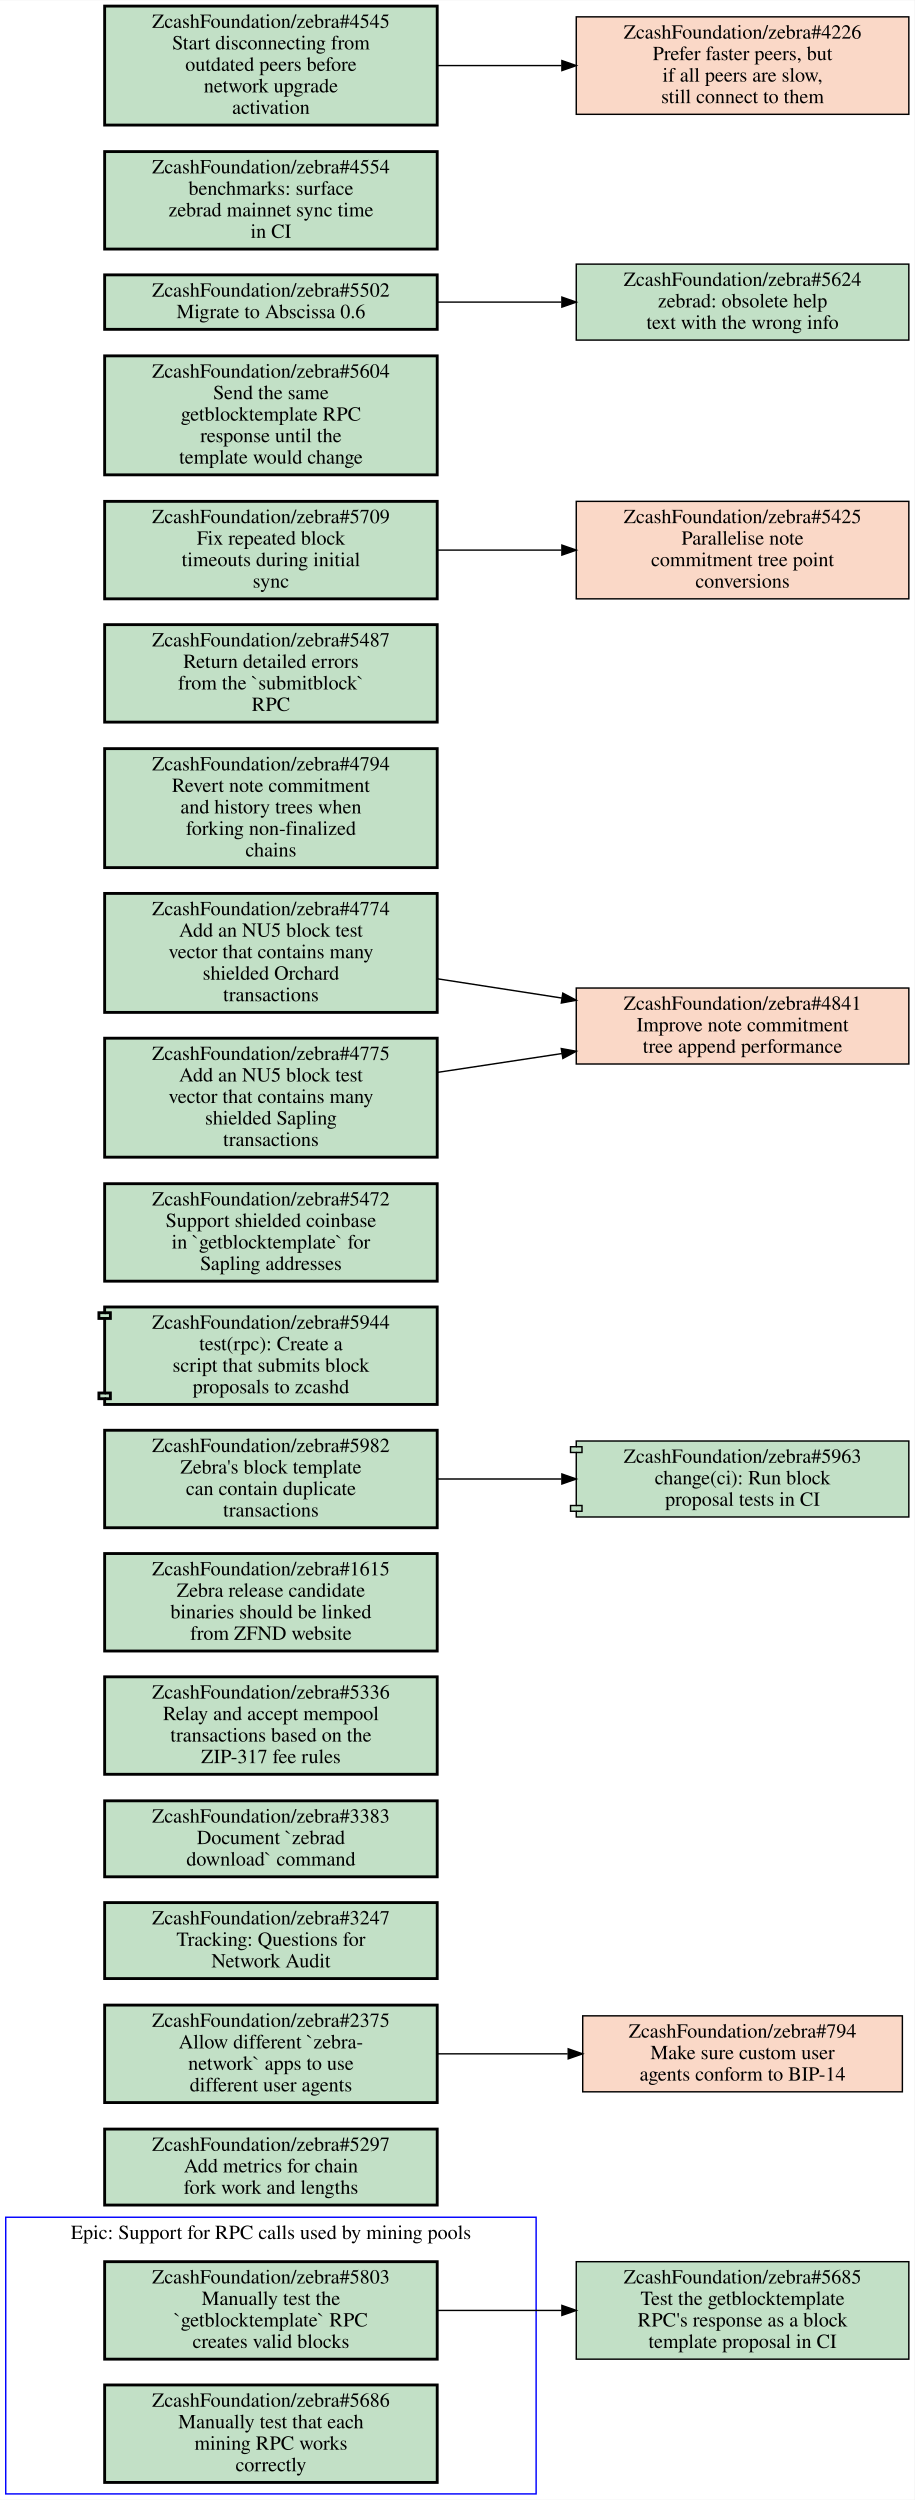
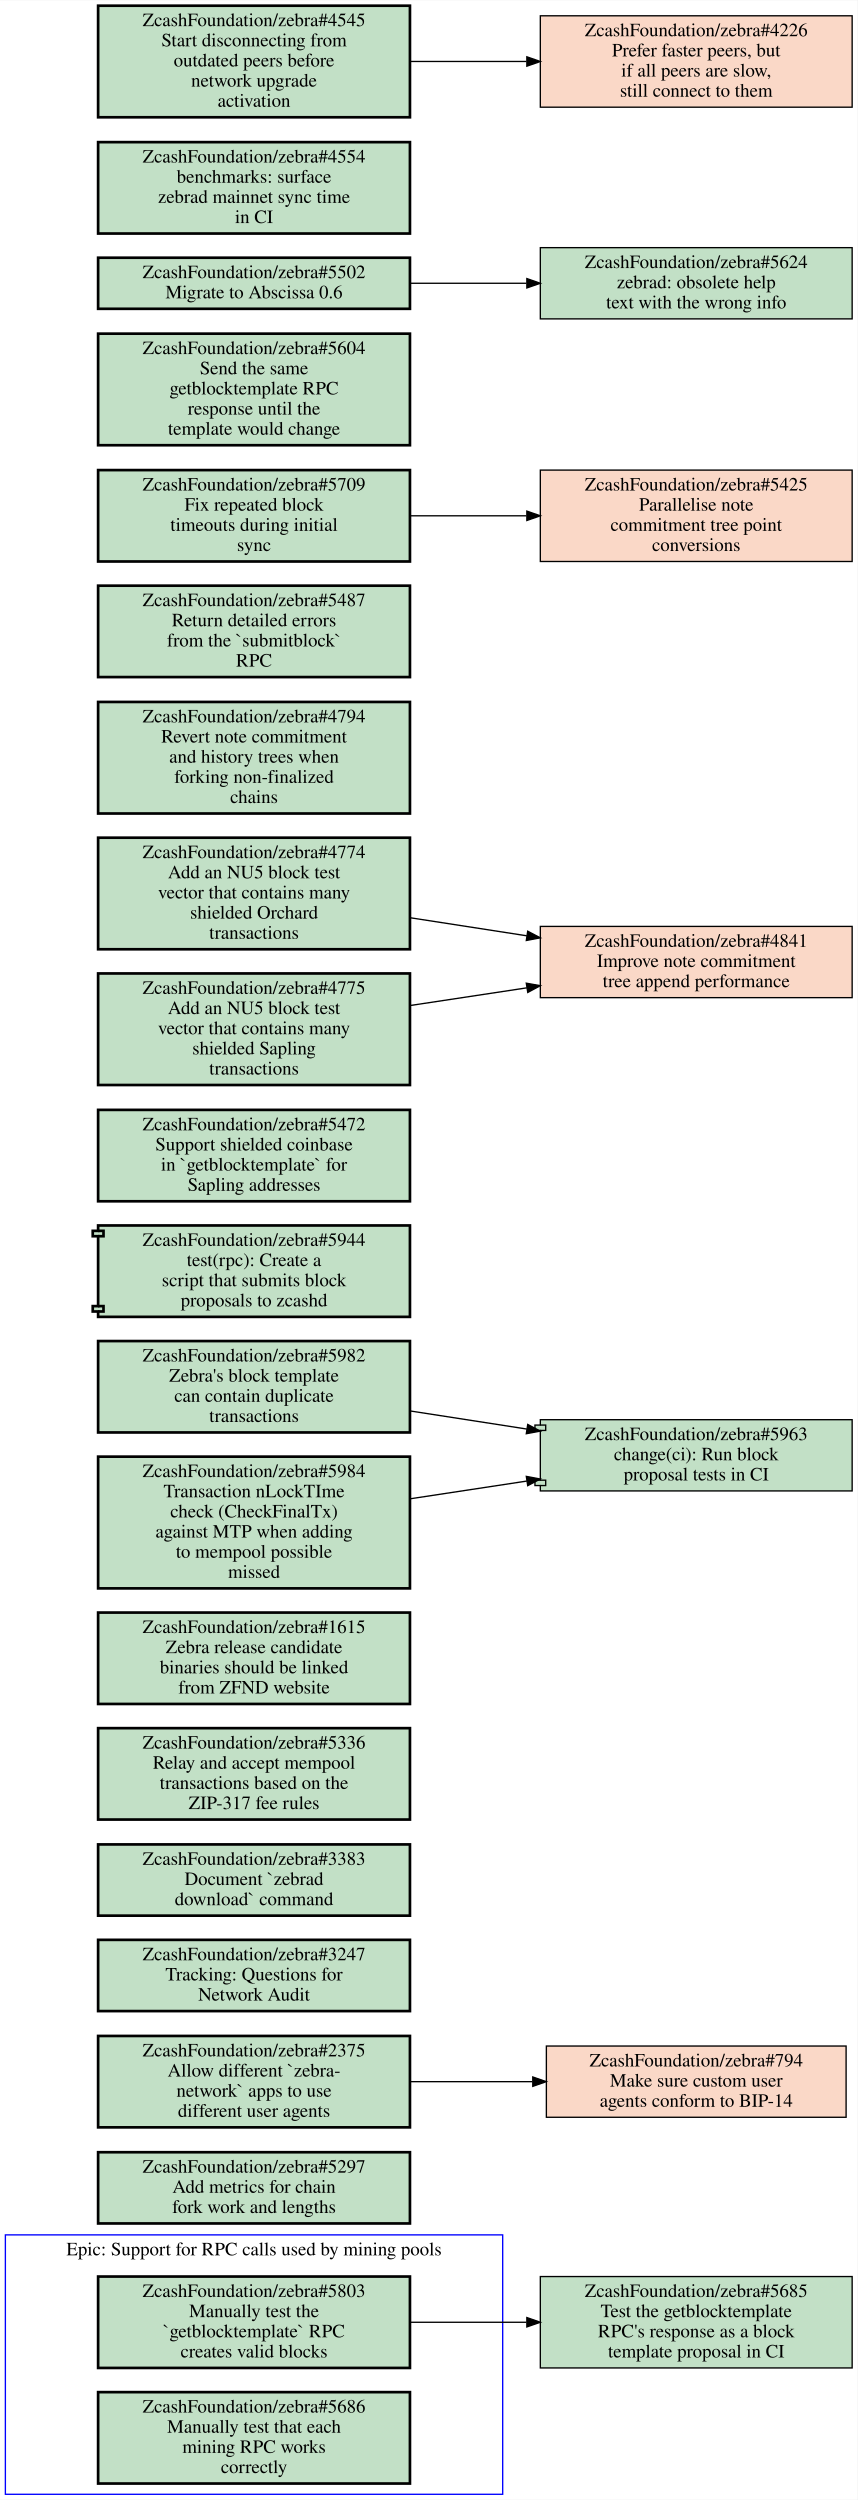
- <svg xmlns="http://www.w3.org/2000/svg" xmlns:xlink="http://www.w3.org/1999/xlink" width="638pt" height="1744pt" viewBox="0.00 0.00 638.00 1743.50">
-   <g id="graph0" class="graph" transform="scale(1 1) rotate(0) translate(4 1739.5)">
-     <polygon fill="#ffffff" stroke="transparent" points="-4,4 -4,-1739.5 634,-1739.5 634,4 -4,4" />
+ <svg xmlns="http://www.w3.org/2000/svg" xmlns:xlink="http://www.w3.org/1999/xlink" width="638pt" height="1860pt" viewBox="0.00 0.00 638.00 1859.50">
+   <g id="graph0" class="graph" transform="scale(1 1) rotate(0) translate(4 1855.5)">
+     <polygon fill="#ffffff" stroke="transparent" points="-4,4 -4,-1855.5 634,-1855.5 634,4 -4,4" />
    <g id="clust1" class="cluster">
      <polygon fill="none" stroke="#0000ff" points="0,0 0,-193 370,-193 370,0 0,0" />
      <text text-anchor="middle" x="185" y="-177.8" font-family="Times,serif" font-size="14.00" fill="#000000">Epic: Support for RPC calls used by mining pools</text>
    </g>
    <g id="node1" class="node open">
      <g id="a_node1">
        <a xlink:href="https://github.com/ZcashFoundation/zebra/issues/5803" xlink:title="ZcashFoundation/zebra#5803&#10;Manually test the&#10;`getblocktemplate` RPC&#10;creates valid blocks" target="_blank">
          <polygon fill="#c2e0c6" stroke="#000000" stroke-width="2" points="301,-162 69,-162 69,-94 301,-94 301,-162" />
          <text text-anchor="middle" x="185" y="-146.8" font-family="Times,serif" font-size="14.00" fill="#000000">ZcashFoundation/zebra#5803</text>
          <text text-anchor="middle" x="185" y="-131.8" font-family="Times,serif" font-size="14.00" fill="#000000">Manually test the</text>
          <text text-anchor="middle" x="185" y="-116.8" font-family="Times,serif" font-size="14.00" fill="#000000">`getblocktemplate` RPC</text>
          <text text-anchor="middle" x="185" y="-101.8" font-family="Times,serif" font-size="14.00" fill="#000000">creates valid blocks</text>
        </a>
      </g>
    </g>
    <g id="node3" class="node open">
      <g id="a_node3">
        <a xlink:href="https://github.com/ZcashFoundation/zebra/issues/5685" xlink:title="ZcashFoundation/zebra#5685&#10;Test the getblocktemplate&#10;RPC's response as a block&#10;template proposal in CI" target="_blank">
          <polygon fill="#c2e0c6" stroke="#000000" points="630,-162 398,-162 398,-94 630,-94 630,-162" />
          <text text-anchor="middle" x="514" y="-146.8" font-family="Times,serif" font-size="14.00" fill="#000000">ZcashFoundation/zebra#5685</text>
          <text text-anchor="middle" x="514" y="-131.8" font-family="Times,serif" font-size="14.00" fill="#000000">Test the getblocktemplate</text>
          <text text-anchor="middle" x="514" y="-116.8" font-family="Times,serif" font-size="14.00" fill="#000000">RPC's response as a block</text>
          <text text-anchor="middle" x="514" y="-101.8" font-family="Times,serif" font-size="14.00" fill="#000000">template proposal in CI</text>
        </a>
      </g>
    </g>
    <g id="edge1" class="edge">
      <path fill="none" stroke="#000000" d="M301.46,-128C329.36,-128 359.29,-128 387.62,-128" />
      <polygon fill="#000000" stroke="#000000" points="387.98,-131.5 397.98,-128 387.98,-124.5 387.98,-131.5" />
    </g>
    <g id="node2" class="node open">
      <g id="a_node2">
        <a xlink:href="https://github.com/ZcashFoundation/zebra/issues/5686" xlink:title="ZcashFoundation/zebra#5686&#10;Manually test that each&#10;mining RPC works&#10;correctly" target="_blank">
          <polygon fill="#c2e0c6" stroke="#000000" stroke-width="2" points="301,-76 69,-76 69,-8 301,-8 301,-76" />
          <text text-anchor="middle" x="185" y="-60.8" font-family="Times,serif" font-size="14.00" fill="#000000">ZcashFoundation/zebra#5686</text>
          <text text-anchor="middle" x="185" y="-45.8" font-family="Times,serif" font-size="14.00" fill="#000000">Manually test that each</text>
          <text text-anchor="middle" x="185" y="-30.8" font-family="Times,serif" font-size="14.00" fill="#000000">mining RPC works</text>
          <text text-anchor="middle" x="185" y="-15.8" font-family="Times,serif" font-size="14.00" fill="#000000">correctly</text>
        </a>
      </g>
    </g>
    <g id="node4" class="node open">
      <g id="a_node4">
        <a xlink:href="https://github.com/ZcashFoundation/zebra/issues/5297" xlink:title="ZcashFoundation/zebra#5297&#10;Add metrics for chain&#10;fork work and lengths" target="_blank">
          <polygon fill="#c2e0c6" stroke="#000000" stroke-width="2" points="301,-254.5 69,-254.5 69,-201.5 301,-201.5 301,-254.5" />
          <text text-anchor="middle" x="185" y="-239.3" font-family="Times,serif" font-size="14.00" fill="#000000">ZcashFoundation/zebra#5297</text>
          <text text-anchor="middle" x="185" y="-224.3" font-family="Times,serif" font-size="14.00" fill="#000000">Add metrics for chain</text>
          <text text-anchor="middle" x="185" y="-209.3" font-family="Times,serif" font-size="14.00" fill="#000000">fork work and lengths</text>
        </a>
      </g>
    </g>
    <g id="node5" class="node open">
      <g id="a_node5">
        <a xlink:href="https://github.com/ZcashFoundation/zebra/issues/2375" xlink:title="ZcashFoundation/zebra#2375&#10;Allow different `zebra-&#10;network` apps to use&#10;different user agents" target="_blank">
          <polygon fill="#c2e0c6" stroke="#000000" stroke-width="2" points="301,-341 69,-341 69,-273 301,-273 301,-341" />
          <text text-anchor="middle" x="185" y="-325.8" font-family="Times,serif" font-size="14.00" fill="#000000">ZcashFoundation/zebra#2375</text>
          <text text-anchor="middle" x="185" y="-310.8" font-family="Times,serif" font-size="14.00" fill="#000000">Allow different `zebra-</text>
          <text text-anchor="middle" x="185" y="-295.8" font-family="Times,serif" font-size="14.00" fill="#000000">network` apps to use</text>
          <text text-anchor="middle" x="185" y="-280.8" font-family="Times,serif" font-size="14.00" fill="#000000">different user agents</text>
        </a>
      </g>
    </g>
    <g id="node6" class="node closed">
      <g id="a_node6">
        <a xlink:href="https://github.com/ZcashFoundation/zebra/issues/794" xlink:title="ZcashFoundation/zebra#794&#10;Make sure custom user&#10;agents conform to BIP-14" target="_blank">
          <polygon fill="#fad8c7" stroke="#000000" points="625.5,-333.5 402.5,-333.5 402.5,-280.5 625.5,-280.5 625.5,-333.5" />
          <text text-anchor="middle" x="514" y="-318.3" font-family="Times,serif" font-size="14.00" fill="#000000">ZcashFoundation/zebra#794</text>
          <text text-anchor="middle" x="514" y="-303.3" font-family="Times,serif" font-size="14.00" fill="#000000">Make sure custom user</text>
          <text text-anchor="middle" x="514" y="-288.3" font-family="Times,serif" font-size="14.00" fill="#000000">agents conform to BIP-14</text>
        </a>
      </g>
    </g>
    <g id="edge2" class="edge">
      <path fill="none" stroke="#000000" d="M301.46,-307C330.81,-307 362.39,-307 392.01,-307" />
      <polygon fill="#000000" stroke="#000000" points="392.39,-310.5 402.39,-307 392.39,-303.5 392.39,-310.5" />
    </g>
    <g id="node7" class="node open">
      <g id="a_node7">
        <a xlink:href="https://github.com/ZcashFoundation/zebra/issues/3247" xlink:title="ZcashFoundation/zebra#3247&#10;Tracking: Questions for&#10;Network Audit" target="_blank">
          <polygon fill="#c2e0c6" stroke="#000000" stroke-width="2" points="301,-412.5 69,-412.5 69,-359.5 301,-359.5 301,-412.5" />
          <text text-anchor="middle" x="185" y="-397.3" font-family="Times,serif" font-size="14.00" fill="#000000">ZcashFoundation/zebra#3247</text>
          <text text-anchor="middle" x="185" y="-382.3" font-family="Times,serif" font-size="14.00" fill="#000000">Tracking: Questions for</text>
          <text text-anchor="middle" x="185" y="-367.3" font-family="Times,serif" font-size="14.00" fill="#000000">Network Audit</text>
        </a>
      </g>
    </g>
    <g id="node8" class="node open">
      <g id="a_node8">
        <a xlink:href="https://github.com/ZcashFoundation/zebra/issues/3383" xlink:title="ZcashFoundation/zebra#3383&#10;Document `zebrad&#10;download` command" target="_blank">
          <polygon fill="#c2e0c6" stroke="#000000" stroke-width="2" points="301,-483.5 69,-483.5 69,-430.5 301,-430.5 301,-483.5" />
          <text text-anchor="middle" x="185" y="-468.3" font-family="Times,serif" font-size="14.00" fill="#000000">ZcashFoundation/zebra#3383</text>
          <text text-anchor="middle" x="185" y="-453.3" font-family="Times,serif" font-size="14.00" fill="#000000">Document `zebrad</text>
          <text text-anchor="middle" x="185" y="-438.3" font-family="Times,serif" font-size="14.00" fill="#000000">download` command</text>
        </a>
      </g>
    </g>
    <g id="node9" class="node open">
      <g id="a_node9">
        <a xlink:href="https://github.com/ZcashFoundation/zebra/issues/5336" xlink:title="ZcashFoundation/zebra#5336&#10;Relay and accept mempool&#10;transactions based on the&#10;ZIP-317 fee rules" target="_blank">
          <polygon fill="#c2e0c6" stroke="#000000" stroke-width="2" points="301,-570 69,-570 69,-502 301,-502 301,-570" />
          <text text-anchor="middle" x="185" y="-554.8" font-family="Times,serif" font-size="14.00" fill="#000000">ZcashFoundation/zebra#5336</text>
          <text text-anchor="middle" x="185" y="-539.8" font-family="Times,serif" font-size="14.00" fill="#000000">Relay and accept mempool</text>
          <text text-anchor="middle" x="185" y="-524.8" font-family="Times,serif" font-size="14.00" fill="#000000">transactions based on the</text>
          <text text-anchor="middle" x="185" y="-509.8" font-family="Times,serif" font-size="14.00" fill="#000000">ZIP-317 fee rules</text>
        </a>
      </g>
    </g>
    <g id="node10" class="node open">
      <g id="a_node10">
        <a xlink:href="https://github.com/ZcashFoundation/zebra/issues/1615" xlink:title="ZcashFoundation/zebra#1615&#10;Zebra release candidate&#10;binaries should be linked&#10;from ZFND website" target="_blank">
          <polygon fill="#c2e0c6" stroke="#000000" stroke-width="2" points="301,-656 69,-656 69,-588 301,-588 301,-656" />
          <text text-anchor="middle" x="185" y="-640.8" font-family="Times,serif" font-size="14.00" fill="#000000">ZcashFoundation/zebra#1615</text>
          <text text-anchor="middle" x="185" y="-625.8" font-family="Times,serif" font-size="14.00" fill="#000000">Zebra release candidate</text>
          <text text-anchor="middle" x="185" y="-610.8" font-family="Times,serif" font-size="14.00" fill="#000000">binaries should be linked</text>
          <text text-anchor="middle" x="185" y="-595.8" font-family="Times,serif" font-size="14.00" fill="#000000">from ZFND website</text>
        </a>
      </g>
    </g>
    <g id="node11" class="node open">
      <g id="a_node11">
        <a xlink:href="https://github.com/ZcashFoundation/zebra/issues/5982" xlink:title="ZcashFoundation/zebra#5982&#10;Zebra's block template&#10;can contain duplicate&#10;transactions" target="_blank">
-           <polygon fill="#c2e0c6" stroke="#000000" stroke-width="2" points="301,-742 69,-742 69,-674 301,-674 301,-742" />
-           <text text-anchor="middle" x="185" y="-726.8" font-family="Times,serif" font-size="14.00" fill="#000000">ZcashFoundation/zebra#5982</text>
-           <text text-anchor="middle" x="185" y="-711.8" font-family="Times,serif" font-size="14.00" fill="#000000">Zebra's block template</text>
-           <text text-anchor="middle" x="185" y="-696.8" font-family="Times,serif" font-size="14.00" fill="#000000">can contain duplicate</text>
-           <text text-anchor="middle" x="185" y="-681.8" font-family="Times,serif" font-size="14.00" fill="#000000">transactions</text>
+           <polygon fill="#c2e0c6" stroke="#000000" stroke-width="2" points="301,-858 69,-858 69,-790 301,-790 301,-858" />
+           <text text-anchor="middle" x="185" y="-842.8" font-family="Times,serif" font-size="14.00" fill="#000000">ZcashFoundation/zebra#5982</text>
+           <text text-anchor="middle" x="185" y="-827.8" font-family="Times,serif" font-size="14.00" fill="#000000">Zebra's block template</text>
+           <text text-anchor="middle" x="185" y="-812.8" font-family="Times,serif" font-size="14.00" fill="#000000">can contain duplicate</text>
+           <text text-anchor="middle" x="185" y="-797.8" font-family="Times,serif" font-size="14.00" fill="#000000">transactions</text>
        </a>
      </g>
    </g>
    <g id="node12" class="node open">
      <g id="a_node12">
        <a xlink:href="https://github.com/ZcashFoundation/zebra/pull/5963" xlink:title="ZcashFoundation/zebra#5963&#10;change(ci): Run block&#10;proposal tests in CI" target="_blank">
-           <polygon fill="#c2e0c6" stroke="#000000" points="630,-734.5 398,-734.5 398,-730.5 394,-730.5 394,-726.5 398,-726.5 398,-689.5 394,-689.5 394,-685.5 398,-685.5 398,-681.5 630,-681.5 630,-734.5" />
-           <polyline fill="none" stroke="#000000" points="398,-730.5 402,-730.5 402,-726.5 398,-726.5 " />
-           <polyline fill="none" stroke="#000000" points="398,-689.5 402,-689.5 402,-685.5 398,-685.5 " />
-           <text text-anchor="middle" x="514" y="-719.3" font-family="Times,serif" font-size="14.00" fill="#000000">ZcashFoundation/zebra#5963</text>
-           <text text-anchor="middle" x="514" y="-704.3" font-family="Times,serif" font-size="14.00" fill="#000000">change(ci): Run block</text>
-           <text text-anchor="middle" x="514" y="-689.3" font-family="Times,serif" font-size="14.00" fill="#000000">proposal tests in CI</text>
+           <polygon fill="#c2e0c6" stroke="#000000" points="630,-799.5 398,-799.5 398,-795.5 394,-795.5 394,-791.5 398,-791.5 398,-754.5 394,-754.5 394,-750.5 398,-750.5 398,-746.5 630,-746.5 630,-799.5" />
+           <polyline fill="none" stroke="#000000" points="398,-795.5 402,-795.5 402,-791.5 398,-791.5 " />
+           <polyline fill="none" stroke="#000000" points="398,-754.5 402,-754.5 402,-750.5 398,-750.5 " />
+           <text text-anchor="middle" x="514" y="-784.3" font-family="Times,serif" font-size="14.00" fill="#000000">ZcashFoundation/zebra#5963</text>
+           <text text-anchor="middle" x="514" y="-769.3" font-family="Times,serif" font-size="14.00" fill="#000000">change(ci): Run block</text>
+           <text text-anchor="middle" x="514" y="-754.3" font-family="Times,serif" font-size="14.00" fill="#000000">proposal tests in CI</text>
        </a>
      </g>
    </g>
    <g id="edge3" class="edge">
-       <path fill="none" stroke="#000000" d="M301.46,-708C329.36,-708 359.29,-708 387.62,-708" />
-       <polygon fill="#000000" stroke="#000000" points="387.98,-711.5 397.98,-708 387.98,-704.5 387.98,-711.5" />
+       <path fill="none" stroke="#000000" d="M301.46,-805.95C329.48,-801.6 359.55,-796.94 387.99,-792.53" />
+       <polygon fill="#000000" stroke="#000000" points="388.63,-795.973 397.98,-790.99 387.563,-789.054 388.63,-795.973" />
    </g>
    <g id="node13" class="node open">
      <g id="a_node13">
        <a xlink:href="https://github.com/ZcashFoundation/zebra/pull/5944" xlink:title="ZcashFoundation/zebra#5944&#10;test(rpc): Create a&#10;script that submits block&#10;proposals to zcashd" target="_blank">
-           <polygon fill="#c2e0c6" stroke="#000000" stroke-width="2" points="301,-828 69,-828 69,-824 65,-824 65,-820 69,-820 69,-768 65,-768 65,-764 69,-764 69,-760 301,-760 301,-828" />
-           <polyline fill="none" stroke="#000000" stroke-width="2" points="69,-824 73,-824 73,-820 69,-820 " />
-           <polyline fill="none" stroke="#000000" stroke-width="2" points="69,-768 73,-768 73,-764 69,-764 " />
-           <text text-anchor="middle" x="185" y="-812.8" font-family="Times,serif" font-size="14.00" fill="#000000">ZcashFoundation/zebra#5944</text>
-           <text text-anchor="middle" x="185" y="-797.8" font-family="Times,serif" font-size="14.00" fill="#000000">test(rpc): Create a</text>
-           <text text-anchor="middle" x="185" y="-782.8" font-family="Times,serif" font-size="14.00" fill="#000000">script that submits block</text>
-           <text text-anchor="middle" x="185" y="-767.8" font-family="Times,serif" font-size="14.00" fill="#000000">proposals to zcashd</text>
+           <polygon fill="#c2e0c6" stroke="#000000" stroke-width="2" points="301,-944 69,-944 69,-940 65,-940 65,-936 69,-936 69,-884 65,-884 65,-880 69,-880 69,-876 301,-876 301,-944" />
+           <polyline fill="none" stroke="#000000" stroke-width="2" points="69,-940 73,-940 73,-936 69,-936 " />
+           <polyline fill="none" stroke="#000000" stroke-width="2" points="69,-884 73,-884 73,-880 69,-880 " />
+           <text text-anchor="middle" x="185" y="-928.8" font-family="Times,serif" font-size="14.00" fill="#000000">ZcashFoundation/zebra#5944</text>
+           <text text-anchor="middle" x="185" y="-913.8" font-family="Times,serif" font-size="14.00" fill="#000000">test(rpc): Create a</text>
+           <text text-anchor="middle" x="185" y="-898.8" font-family="Times,serif" font-size="14.00" fill="#000000">script that submits block</text>
+           <text text-anchor="middle" x="185" y="-883.8" font-family="Times,serif" font-size="14.00" fill="#000000">proposals to zcashd</text>
        </a>
      </g>
    </g>
    <g id="node14" class="node open">
      <g id="a_node14">
        <a xlink:href="https://github.com/ZcashFoundation/zebra/issues/5472" xlink:title="ZcashFoundation/zebra#5472&#10;Support shielded coinbase&#10;in `getblocktemplate` for&#10;Sapling addresses" target="_blank">
-           <polygon fill="#c2e0c6" stroke="#000000" stroke-width="2" points="301,-914 69,-914 69,-846 301,-846 301,-914" />
-           <text text-anchor="middle" x="185" y="-898.8" font-family="Times,serif" font-size="14.00" fill="#000000">ZcashFoundation/zebra#5472</text>
-           <text text-anchor="middle" x="185" y="-883.8" font-family="Times,serif" font-size="14.00" fill="#000000">Support shielded coinbase</text>
-           <text text-anchor="middle" x="185" y="-868.8" font-family="Times,serif" font-size="14.00" fill="#000000">in `getblocktemplate` for</text>
-           <text text-anchor="middle" x="185" y="-853.8" font-family="Times,serif" font-size="14.00" fill="#000000">Sapling addresses</text>
-         </a>
-       </g>
-     </g>
-     <g id="node15" class="node closed">
+           <polygon fill="#c2e0c6" stroke="#000000" stroke-width="2" points="301,-1030 69,-1030 69,-962 301,-962 301,-1030" />
+           <text text-anchor="middle" x="185" y="-1014.8" font-family="Times,serif" font-size="14.00" fill="#000000">ZcashFoundation/zebra#5472</text>
+           <text text-anchor="middle" x="185" y="-999.8" font-family="Times,serif" font-size="14.00" fill="#000000">Support shielded coinbase</text>
+           <text text-anchor="middle" x="185" y="-984.8" font-family="Times,serif" font-size="14.00" fill="#000000">in `getblocktemplate` for</text>
+           <text text-anchor="middle" x="185" y="-969.8" font-family="Times,serif" font-size="14.00" fill="#000000">Sapling addresses</text>
+         </a>
+       </g>
+     </g>
+     <g id="node15" class="node open">
      <g id="a_node15">
+         <a xlink:href="https://github.com/ZcashFoundation/zebra/issues/5984" xlink:title="ZcashFoundation/zebra#5984&#10;Transaction nLockTIme&#10;check (CheckFinalTx)&#10;against MTP when adding&#10;to mempool possible&#10;missed" target="_blank">
+           <polygon fill="#c2e0c6" stroke="#000000" stroke-width="2" points="301,-772 69,-772 69,-674 301,-674 301,-772" />
+           <text text-anchor="middle" x="185" y="-756.8" font-family="Times,serif" font-size="14.00" fill="#000000">ZcashFoundation/zebra#5984</text>
+           <text text-anchor="middle" x="185" y="-741.8" font-family="Times,serif" font-size="14.00" fill="#000000">Transaction nLockTIme</text>
+           <text text-anchor="middle" x="185" y="-726.8" font-family="Times,serif" font-size="14.00" fill="#000000">check (CheckFinalTx)</text>
+           <text text-anchor="middle" x="185" y="-711.8" font-family="Times,serif" font-size="14.00" fill="#000000">against MTP when adding</text>
+           <text text-anchor="middle" x="185" y="-696.8" font-family="Times,serif" font-size="14.00" fill="#000000">to mempool possible</text>
+           <text text-anchor="middle" x="185" y="-681.8" font-family="Times,serif" font-size="14.00" fill="#000000">missed</text>
+         </a>
+       </g>
+     </g>
+     <g id="edge4" class="edge">
+       <path fill="none" stroke="#000000" d="M301.46,-740.7C329.48,-744.96 359.55,-749.53 387.99,-753.85" />
+       <polygon fill="#000000" stroke="#000000" points="387.567,-757.326 397.98,-755.37 388.62,-750.405 387.567,-757.326" />
+     </g>
+     <g id="node16" class="node closed">
+       <g id="a_node16">
        <a xlink:href="https://github.com/ZcashFoundation/zebra/issues/4841" xlink:title="ZcashFoundation/zebra#4841&#10;Improve note commitment&#10;tree append performance" target="_blank">
-           <polygon fill="#fad8c7" stroke="#000000" points="630,-1050.5 398,-1050.5 398,-997.5 630,-997.5 630,-1050.5" />
-           <text text-anchor="middle" x="514" y="-1035.3" font-family="Times,serif" font-size="14.00" fill="#000000">ZcashFoundation/zebra#4841</text>
-           <text text-anchor="middle" x="514" y="-1020.3" font-family="Times,serif" font-size="14.00" fill="#000000">Improve note commitment</text>
-           <text text-anchor="middle" x="514" y="-1005.3" font-family="Times,serif" font-size="14.00" fill="#000000">tree append performance</text>
-         </a>
-       </g>
-     </g>
-     <g id="node16" class="node open">
-       <g id="a_node16">
-         <a xlink:href="https://github.com/ZcashFoundation/zebra/issues/4794" xlink:title="ZcashFoundation/zebra#4794&#10;Revert note commitment&#10;and history trees when&#10;forking non-finalized&#10;chains" target="_blank">
-           <polygon fill="#c2e0c6" stroke="#000000" stroke-width="2" points="301,-1217.5 69,-1217.5 69,-1134.5 301,-1134.5 301,-1217.5" />
-           <text text-anchor="middle" x="185" y="-1202.3" font-family="Times,serif" font-size="14.00" fill="#000000">ZcashFoundation/zebra#4794</text>
-           <text text-anchor="middle" x="185" y="-1187.3" font-family="Times,serif" font-size="14.00" fill="#000000">Revert note commitment</text>
-           <text text-anchor="middle" x="185" y="-1172.3" font-family="Times,serif" font-size="14.00" fill="#000000">and history trees when</text>
-           <text text-anchor="middle" x="185" y="-1157.3" font-family="Times,serif" font-size="14.00" fill="#000000">forking non-finalized</text>
-           <text text-anchor="middle" x="185" y="-1142.3" font-family="Times,serif" font-size="14.00" fill="#000000">chains</text>
+           <polygon fill="#fad8c7" stroke="#000000" points="630,-1166.5 398,-1166.5 398,-1113.5 630,-1113.5 630,-1166.5" />
+           <text text-anchor="middle" x="514" y="-1151.3" font-family="Times,serif" font-size="14.00" fill="#000000">ZcashFoundation/zebra#4841</text>
+           <text text-anchor="middle" x="514" y="-1136.3" font-family="Times,serif" font-size="14.00" fill="#000000">Improve note commitment</text>
+           <text text-anchor="middle" x="514" y="-1121.3" font-family="Times,serif" font-size="14.00" fill="#000000">tree append performance</text>
        </a>
      </g>
    </g>
    <g id="node17" class="node open">
      <g id="a_node17">
-         <a xlink:href="https://github.com/ZcashFoundation/zebra/issues/5487" xlink:title="ZcashFoundation/zebra#5487&#10;Return detailed errors&#10;from the `submitblock`&#10;RPC" target="_blank">
-           <polygon fill="#c2e0c6" stroke="#000000" stroke-width="2" points="301,-1304 69,-1304 69,-1236 301,-1236 301,-1304" />
-           <text text-anchor="middle" x="185" y="-1288.8" font-family="Times,serif" font-size="14.00" fill="#000000">ZcashFoundation/zebra#5487</text>
-           <text text-anchor="middle" x="185" y="-1273.8" font-family="Times,serif" font-size="14.00" fill="#000000">Return detailed errors</text>
-           <text text-anchor="middle" x="185" y="-1258.8" font-family="Times,serif" font-size="14.00" fill="#000000">from the `submitblock`</text>
-           <text text-anchor="middle" x="185" y="-1243.8" font-family="Times,serif" font-size="14.00" fill="#000000">RPC</text>
+         <a xlink:href="https://github.com/ZcashFoundation/zebra/issues/4794" xlink:title="ZcashFoundation/zebra#4794&#10;Revert note commitment&#10;and history trees when&#10;forking non-finalized&#10;chains" target="_blank">
+           <polygon fill="#c2e0c6" stroke="#000000" stroke-width="2" points="301,-1333.5 69,-1333.5 69,-1250.5 301,-1250.5 301,-1333.5" />
+           <text text-anchor="middle" x="185" y="-1318.3" font-family="Times,serif" font-size="14.00" fill="#000000">ZcashFoundation/zebra#4794</text>
+           <text text-anchor="middle" x="185" y="-1303.3" font-family="Times,serif" font-size="14.00" fill="#000000">Revert note commitment</text>
+           <text text-anchor="middle" x="185" y="-1288.3" font-family="Times,serif" font-size="14.00" fill="#000000">and history trees when</text>
+           <text text-anchor="middle" x="185" y="-1273.3" font-family="Times,serif" font-size="14.00" fill="#000000">forking non-finalized</text>
+           <text text-anchor="middle" x="185" y="-1258.3" font-family="Times,serif" font-size="14.00" fill="#000000">chains</text>
        </a>
      </g>
    </g>
    <g id="node18" class="node open">
      <g id="a_node18">
+         <a xlink:href="https://github.com/ZcashFoundation/zebra/issues/5487" xlink:title="ZcashFoundation/zebra#5487&#10;Return detailed errors&#10;from the `submitblock`&#10;RPC" target="_blank">
+           <polygon fill="#c2e0c6" stroke="#000000" stroke-width="2" points="301,-1420 69,-1420 69,-1352 301,-1352 301,-1420" />
+           <text text-anchor="middle" x="185" y="-1404.8" font-family="Times,serif" font-size="14.00" fill="#000000">ZcashFoundation/zebra#5487</text>
+           <text text-anchor="middle" x="185" y="-1389.8" font-family="Times,serif" font-size="14.00" fill="#000000">Return detailed errors</text>
+           <text text-anchor="middle" x="185" y="-1374.8" font-family="Times,serif" font-size="14.00" fill="#000000">from the `submitblock`</text>
+           <text text-anchor="middle" x="185" y="-1359.8" font-family="Times,serif" font-size="14.00" fill="#000000">RPC</text>
+         </a>
+       </g>
+     </g>
+     <g id="node19" class="node open">
+       <g id="a_node19">
        <a xlink:href="https://github.com/ZcashFoundation/zebra/issues/5709" xlink:title="ZcashFoundation/zebra#5709&#10;Fix repeated block&#10;timeouts during initial&#10;sync" target="_blank">
-           <polygon fill="#c2e0c6" stroke="#000000" stroke-width="2" points="301,-1390 69,-1390 69,-1322 301,-1322 301,-1390" />
-           <text text-anchor="middle" x="185" y="-1374.8" font-family="Times,serif" font-size="14.00" fill="#000000">ZcashFoundation/zebra#5709</text>
-           <text text-anchor="middle" x="185" y="-1359.8" font-family="Times,serif" font-size="14.00" fill="#000000">Fix repeated block</text>
-           <text text-anchor="middle" x="185" y="-1344.8" font-family="Times,serif" font-size="14.00" fill="#000000">timeouts during initial</text>
-           <text text-anchor="middle" x="185" y="-1329.8" font-family="Times,serif" font-size="14.00" fill="#000000">sync</text>
-         </a>
-       </g>
-     </g>
-     <g id="node19" class="node closed">
-       <g id="a_node19">
+           <polygon fill="#c2e0c6" stroke="#000000" stroke-width="2" points="301,-1506 69,-1506 69,-1438 301,-1438 301,-1506" />
+           <text text-anchor="middle" x="185" y="-1490.8" font-family="Times,serif" font-size="14.00" fill="#000000">ZcashFoundation/zebra#5709</text>
+           <text text-anchor="middle" x="185" y="-1475.8" font-family="Times,serif" font-size="14.00" fill="#000000">Fix repeated block</text>
+           <text text-anchor="middle" x="185" y="-1460.8" font-family="Times,serif" font-size="14.00" fill="#000000">timeouts during initial</text>
+           <text text-anchor="middle" x="185" y="-1445.8" font-family="Times,serif" font-size="14.00" fill="#000000">sync</text>
+         </a>
+       </g>
+     </g>
+     <g id="node20" class="node closed">
+       <g id="a_node20">
        <a xlink:href="https://github.com/ZcashFoundation/zebra/issues/5425" xlink:title="ZcashFoundation/zebra#5425&#10;Parallelise note&#10;commitment tree point&#10;conversions" target="_blank">
-           <polygon fill="#fad8c7" stroke="#000000" points="630,-1390 398,-1390 398,-1322 630,-1322 630,-1390" />
-           <text text-anchor="middle" x="514" y="-1374.8" font-family="Times,serif" font-size="14.00" fill="#000000">ZcashFoundation/zebra#5425</text>
-           <text text-anchor="middle" x="514" y="-1359.8" font-family="Times,serif" font-size="14.00" fill="#000000">Parallelise note</text>
-           <text text-anchor="middle" x="514" y="-1344.8" font-family="Times,serif" font-size="14.00" fill="#000000">commitment tree point</text>
-           <text text-anchor="middle" x="514" y="-1329.8" font-family="Times,serif" font-size="14.00" fill="#000000">conversions</text>
-         </a>
-       </g>
-     </g>
-     <g id="edge4" class="edge">
-       <path fill="none" stroke="#000000" d="M301.46,-1356C329.36,-1356 359.29,-1356 387.62,-1356" />
-       <polygon fill="#000000" stroke="#000000" points="387.98,-1359.5 397.98,-1356 387.98,-1352.5 387.98,-1359.5" />
-     </g>
-     <g id="node20" class="node open">
-       <g id="a_node20">
-         <a xlink:href="https://github.com/ZcashFoundation/zebra/issues/4774" xlink:title="ZcashFoundation/zebra#4774&#10;Add an NU5 block test&#10;vector that contains many&#10;shielded Orchard&#10;transactions" target="_blank">
-           <polygon fill="#c2e0c6" stroke="#000000" stroke-width="2" points="301,-1116.5 69,-1116.5 69,-1033.5 301,-1033.5 301,-1116.5" />
-           <text text-anchor="middle" x="185" y="-1101.3" font-family="Times,serif" font-size="14.00" fill="#000000">ZcashFoundation/zebra#4774</text>
-           <text text-anchor="middle" x="185" y="-1086.3" font-family="Times,serif" font-size="14.00" fill="#000000">Add an NU5 block test</text>
-           <text text-anchor="middle" x="185" y="-1071.3" font-family="Times,serif" font-size="14.00" fill="#000000">vector that contains many</text>
-           <text text-anchor="middle" x="185" y="-1056.3" font-family="Times,serif" font-size="14.00" fill="#000000">shielded Orchard</text>
-           <text text-anchor="middle" x="185" y="-1041.3" font-family="Times,serif" font-size="14.00" fill="#000000">transactions</text>
+           <polygon fill="#fad8c7" stroke="#000000" points="630,-1506 398,-1506 398,-1438 630,-1438 630,-1506" />
+           <text text-anchor="middle" x="514" y="-1490.8" font-family="Times,serif" font-size="14.00" fill="#000000">ZcashFoundation/zebra#5425</text>
+           <text text-anchor="middle" x="514" y="-1475.8" font-family="Times,serif" font-size="14.00" fill="#000000">Parallelise note</text>
+           <text text-anchor="middle" x="514" y="-1460.8" font-family="Times,serif" font-size="14.00" fill="#000000">commitment tree point</text>
+           <text text-anchor="middle" x="514" y="-1445.8" font-family="Times,serif" font-size="14.00" fill="#000000">conversions</text>
        </a>
      </g>
    </g>
    <g id="edge5" class="edge">
-       <path fill="none" stroke="#000000" d="M301.46,-1056.9C329.48,-1052.6 359.55,-1047.9 387.99,-1043.5" />
-       <polygon fill="#000000" stroke="#000000" points="388.611,-1046.946 397.98,-1042 387.571,-1040.024 388.611,-1046.946" />
+       <path fill="none" stroke="#000000" d="M301.46,-1472C329.36,-1472 359.29,-1472 387.62,-1472" />
+       <polygon fill="#000000" stroke="#000000" points="387.98,-1475.5 397.98,-1472 387.98,-1468.5 387.98,-1475.5" />
    </g>
    <g id="node21" class="node open">
      <g id="a_node21">
-         <a xlink:href="https://github.com/ZcashFoundation/zebra/issues/4775" xlink:title="ZcashFoundation/zebra#4775&#10;Add an NU5 block test&#10;vector that contains many&#10;shielded Sapling&#10;transactions" target="_blank">
-           <polygon fill="#c2e0c6" stroke="#000000" stroke-width="2" points="301,-1015.5 69,-1015.5 69,-932.5 301,-932.5 301,-1015.5" />
-           <text text-anchor="middle" x="185" y="-1000.3" font-family="Times,serif" font-size="14.00" fill="#000000">ZcashFoundation/zebra#4775</text>
-           <text text-anchor="middle" x="185" y="-985.3" font-family="Times,serif" font-size="14.00" fill="#000000">Add an NU5 block test</text>
-           <text text-anchor="middle" x="185" y="-970.3" font-family="Times,serif" font-size="14.00" fill="#000000">vector that contains many</text>
-           <text text-anchor="middle" x="185" y="-955.3" font-family="Times,serif" font-size="14.00" fill="#000000">shielded Sapling</text>
-           <text text-anchor="middle" x="185" y="-940.3" font-family="Times,serif" font-size="14.00" fill="#000000">transactions</text>
+         <a xlink:href="https://github.com/ZcashFoundation/zebra/issues/4774" xlink:title="ZcashFoundation/zebra#4774&#10;Add an NU5 block test&#10;vector that contains many&#10;shielded Orchard&#10;transactions" target="_blank">
+           <polygon fill="#c2e0c6" stroke="#000000" stroke-width="2" points="301,-1232.5 69,-1232.5 69,-1149.5 301,-1149.5 301,-1232.5" />
+           <text text-anchor="middle" x="185" y="-1217.3" font-family="Times,serif" font-size="14.00" fill="#000000">ZcashFoundation/zebra#4774</text>
+           <text text-anchor="middle" x="185" y="-1202.3" font-family="Times,serif" font-size="14.00" fill="#000000">Add an NU5 block test</text>
+           <text text-anchor="middle" x="185" y="-1187.3" font-family="Times,serif" font-size="14.00" fill="#000000">vector that contains many</text>
+           <text text-anchor="middle" x="185" y="-1172.3" font-family="Times,serif" font-size="14.00" fill="#000000">shielded Orchard</text>
+           <text text-anchor="middle" x="185" y="-1157.3" font-family="Times,serif" font-size="14.00" fill="#000000">transactions</text>
        </a>
      </g>
    </g>
    <g id="edge6" class="edge">
-       <path fill="none" stroke="#000000" d="M301.46,-991.7C329.48,-996 359.55,-1000.5 387.99,-1004.8" />
-       <polygon fill="#000000" stroke="#000000" points="387.552,-1008.274 397.98,-1006.4 388.659,-1001.362 387.552,-1008.274" />
+       <path fill="none" stroke="#000000" d="M301.46,-1172.9C329.48,-1168.6 359.55,-1163.9 387.99,-1159.5" />
+       <polygon fill="#000000" stroke="#000000" points="388.611,-1162.946 397.98,-1158 387.571,-1156.024 388.611,-1162.946" />
    </g>
    <g id="node22" class="node open">
      <g id="a_node22">
-         <a xlink:href="https://github.com/ZcashFoundation/zebra/issues/5604" xlink:title="ZcashFoundation/zebra#5604&#10;Send the same&#10;getblocktemplate RPC&#10;response until the&#10;template would change" target="_blank">
-           <polygon fill="#c2e0c6" stroke="#000000" stroke-width="2" points="301,-1491.5 69,-1491.5 69,-1408.5 301,-1408.5 301,-1491.5" />
-           <text text-anchor="middle" x="185" y="-1476.3" font-family="Times,serif" font-size="14.00" fill="#000000">ZcashFoundation/zebra#5604</text>
-           <text text-anchor="middle" x="185" y="-1461.3" font-family="Times,serif" font-size="14.00" fill="#000000">Send the same</text>
-           <text text-anchor="middle" x="185" y="-1446.3" font-family="Times,serif" font-size="14.00" fill="#000000">getblocktemplate RPC</text>
-           <text text-anchor="middle" x="185" y="-1431.3" font-family="Times,serif" font-size="14.00" fill="#000000">response until the</text>
-           <text text-anchor="middle" x="185" y="-1416.3" font-family="Times,serif" font-size="14.00" fill="#000000">template would change</text>
-         </a>
-       </g>
+         <a xlink:href="https://github.com/ZcashFoundation/zebra/issues/4775" xlink:title="ZcashFoundation/zebra#4775&#10;Add an NU5 block test&#10;vector that contains many&#10;shielded Sapling&#10;transactions" target="_blank">
+           <polygon fill="#c2e0c6" stroke="#000000" stroke-width="2" points="301,-1131.5 69,-1131.5 69,-1048.5 301,-1048.5 301,-1131.5" />
+           <text text-anchor="middle" x="185" y="-1116.3" font-family="Times,serif" font-size="14.00" fill="#000000">ZcashFoundation/zebra#4775</text>
+           <text text-anchor="middle" x="185" y="-1101.3" font-family="Times,serif" font-size="14.00" fill="#000000">Add an NU5 block test</text>
+           <text text-anchor="middle" x="185" y="-1086.3" font-family="Times,serif" font-size="14.00" fill="#000000">vector that contains many</text>
+           <text text-anchor="middle" x="185" y="-1071.3" font-family="Times,serif" font-size="14.00" fill="#000000">shielded Sapling</text>
+           <text text-anchor="middle" x="185" y="-1056.3" font-family="Times,serif" font-size="14.00" fill="#000000">transactions</text>
+         </a>
+       </g>
+     </g>
+     <g id="edge7" class="edge">
+       <path fill="none" stroke="#000000" d="M301.46,-1107.7C329.48,-1112 359.55,-1116.5 387.99,-1120.8" />
+       <polygon fill="#000000" stroke="#000000" points="387.552,-1124.274 397.98,-1122.4 388.659,-1117.362 387.552,-1124.274" />
    </g>
    <g id="node23" class="node open">
      <g id="a_node23">
-         <a xlink:href="https://github.com/ZcashFoundation/zebra/issues/5502" xlink:title="ZcashFoundation/zebra#5502&#10;Migrate to Abscissa 0.6" target="_blank">
-           <polygon fill="#c2e0c6" stroke="#000000" stroke-width="2" points="301,-1548 69,-1548 69,-1510 301,-1510 301,-1548" />
-           <text text-anchor="middle" x="185" y="-1532.8" font-family="Times,serif" font-size="14.00" fill="#000000">ZcashFoundation/zebra#5502</text>
-           <text text-anchor="middle" x="185" y="-1517.8" font-family="Times,serif" font-size="14.00" fill="#000000">Migrate to Abscissa 0.6</text>
+         <a xlink:href="https://github.com/ZcashFoundation/zebra/issues/5604" xlink:title="ZcashFoundation/zebra#5604&#10;Send the same&#10;getblocktemplate RPC&#10;response until the&#10;template would change" target="_blank">
+           <polygon fill="#c2e0c6" stroke="#000000" stroke-width="2" points="301,-1607.5 69,-1607.5 69,-1524.5 301,-1524.5 301,-1607.5" />
+           <text text-anchor="middle" x="185" y="-1592.3" font-family="Times,serif" font-size="14.00" fill="#000000">ZcashFoundation/zebra#5604</text>
+           <text text-anchor="middle" x="185" y="-1577.3" font-family="Times,serif" font-size="14.00" fill="#000000">Send the same</text>
+           <text text-anchor="middle" x="185" y="-1562.3" font-family="Times,serif" font-size="14.00" fill="#000000">getblocktemplate RPC</text>
+           <text text-anchor="middle" x="185" y="-1547.3" font-family="Times,serif" font-size="14.00" fill="#000000">response until the</text>
+           <text text-anchor="middle" x="185" y="-1532.3" font-family="Times,serif" font-size="14.00" fill="#000000">template would change</text>
        </a>
      </g>
    </g>
    <g id="node24" class="node open">
      <g id="a_node24">
-         <a xlink:href="https://github.com/ZcashFoundation/zebra/issues/5624" xlink:title="ZcashFoundation/zebra#5624&#10;zebrad: obsolete help&#10;text with the wrong info" target="_blank">
-           <polygon fill="#c2e0c6" stroke="#000000" points="630,-1555.5 398,-1555.5 398,-1502.5 630,-1502.5 630,-1555.5" />
-           <text text-anchor="middle" x="514" y="-1540.3" font-family="Times,serif" font-size="14.00" fill="#000000">ZcashFoundation/zebra#5624</text>
-           <text text-anchor="middle" x="514" y="-1525.3" font-family="Times,serif" font-size="14.00" fill="#000000">zebrad: obsolete help</text>
-           <text text-anchor="middle" x="514" y="-1510.3" font-family="Times,serif" font-size="14.00" fill="#000000">text with the wrong info</text>
-         </a>
-       </g>
-     </g>
-     <g id="edge7" class="edge">
-       <path fill="none" stroke="#000000" d="M301.46,-1529C329.36,-1529 359.29,-1529 387.62,-1529" />
-       <polygon fill="#000000" stroke="#000000" points="387.98,-1532.5 397.98,-1529 387.98,-1525.5 387.98,-1532.5" />
+         <a xlink:href="https://github.com/ZcashFoundation/zebra/issues/5502" xlink:title="ZcashFoundation/zebra#5502&#10;Migrate to Abscissa 0.6" target="_blank">
+           <polygon fill="#c2e0c6" stroke="#000000" stroke-width="2" points="301,-1664 69,-1664 69,-1626 301,-1626 301,-1664" />
+           <text text-anchor="middle" x="185" y="-1648.8" font-family="Times,serif" font-size="14.00" fill="#000000">ZcashFoundation/zebra#5502</text>
+           <text text-anchor="middle" x="185" y="-1633.8" font-family="Times,serif" font-size="14.00" fill="#000000">Migrate to Abscissa 0.6</text>
+         </a>
+       </g>
    </g>
    <g id="node25" class="node open">
      <g id="a_node25">
-         <a xlink:href="https://github.com/ZcashFoundation/zebra/issues/4554" xlink:title="ZcashFoundation/zebra#4554&#10;benchmarks: surface&#10;zebrad mainnet sync time&#10;in CI" target="_blank">
-           <polygon fill="#c2e0c6" stroke="#000000" stroke-width="2" points="301,-1634 69,-1634 69,-1566 301,-1566 301,-1634" />
-           <text text-anchor="middle" x="185" y="-1618.8" font-family="Times,serif" font-size="14.00" fill="#000000">ZcashFoundation/zebra#4554</text>
-           <text text-anchor="middle" x="185" y="-1603.8" font-family="Times,serif" font-size="14.00" fill="#000000">benchmarks: surface</text>
-           <text text-anchor="middle" x="185" y="-1588.8" font-family="Times,serif" font-size="14.00" fill="#000000">zebrad mainnet sync time</text>
-           <text text-anchor="middle" x="185" y="-1573.8" font-family="Times,serif" font-size="14.00" fill="#000000">in CI</text>
-         </a>
-       </g>
+         <a xlink:href="https://github.com/ZcashFoundation/zebra/issues/5624" xlink:title="ZcashFoundation/zebra#5624&#10;zebrad: obsolete help&#10;text with the wrong info" target="_blank">
+           <polygon fill="#c2e0c6" stroke="#000000" points="630,-1671.5 398,-1671.5 398,-1618.5 630,-1618.5 630,-1671.5" />
+           <text text-anchor="middle" x="514" y="-1656.3" font-family="Times,serif" font-size="14.00" fill="#000000">ZcashFoundation/zebra#5624</text>
+           <text text-anchor="middle" x="514" y="-1641.3" font-family="Times,serif" font-size="14.00" fill="#000000">zebrad: obsolete help</text>
+           <text text-anchor="middle" x="514" y="-1626.3" font-family="Times,serif" font-size="14.00" fill="#000000">text with the wrong info</text>
+         </a>
+       </g>
+     </g>
+     <g id="edge8" class="edge">
+       <path fill="none" stroke="#000000" d="M301.46,-1645C329.36,-1645 359.29,-1645 387.62,-1645" />
+       <polygon fill="#000000" stroke="#000000" points="387.98,-1648.5 397.98,-1645 387.98,-1641.5 387.98,-1648.5" />
    </g>
    <g id="node26" class="node open">
      <g id="a_node26">
+         <a xlink:href="https://github.com/ZcashFoundation/zebra/issues/4554" xlink:title="ZcashFoundation/zebra#4554&#10;benchmarks: surface&#10;zebrad mainnet sync time&#10;in CI" target="_blank">
+           <polygon fill="#c2e0c6" stroke="#000000" stroke-width="2" points="301,-1750 69,-1750 69,-1682 301,-1682 301,-1750" />
+           <text text-anchor="middle" x="185" y="-1734.8" font-family="Times,serif" font-size="14.00" fill="#000000">ZcashFoundation/zebra#4554</text>
+           <text text-anchor="middle" x="185" y="-1719.8" font-family="Times,serif" font-size="14.00" fill="#000000">benchmarks: surface</text>
+           <text text-anchor="middle" x="185" y="-1704.8" font-family="Times,serif" font-size="14.00" fill="#000000">zebrad mainnet sync time</text>
+           <text text-anchor="middle" x="185" y="-1689.8" font-family="Times,serif" font-size="14.00" fill="#000000">in CI</text>
+         </a>
+       </g>
+     </g>
+     <g id="node27" class="node open">
+       <g id="a_node27">
        <a xlink:href="https://github.com/ZcashFoundation/zebra/issues/4545" xlink:title="ZcashFoundation/zebra#4545&#10;Start disconnecting from&#10;outdated peers before&#10;network upgrade&#10;activation" target="_blank">
-           <polygon fill="#c2e0c6" stroke="#000000" stroke-width="2" points="301,-1735.5 69,-1735.5 69,-1652.5 301,-1652.5 301,-1735.5" />
-           <text text-anchor="middle" x="185" y="-1720.3" font-family="Times,serif" font-size="14.00" fill="#000000">ZcashFoundation/zebra#4545</text>
-           <text text-anchor="middle" x="185" y="-1705.3" font-family="Times,serif" font-size="14.00" fill="#000000">Start disconnecting from</text>
-           <text text-anchor="middle" x="185" y="-1690.3" font-family="Times,serif" font-size="14.00" fill="#000000">outdated peers before</text>
-           <text text-anchor="middle" x="185" y="-1675.3" font-family="Times,serif" font-size="14.00" fill="#000000">network upgrade</text>
-           <text text-anchor="middle" x="185" y="-1660.3" font-family="Times,serif" font-size="14.00" fill="#000000">activation</text>
-         </a>
-       </g>
-     </g>
-     <g id="node27" class="node closed">
-       <g id="a_node27">
+           <polygon fill="#c2e0c6" stroke="#000000" stroke-width="2" points="301,-1851.5 69,-1851.5 69,-1768.5 301,-1768.5 301,-1851.5" />
+           <text text-anchor="middle" x="185" y="-1836.3" font-family="Times,serif" font-size="14.00" fill="#000000">ZcashFoundation/zebra#4545</text>
+           <text text-anchor="middle" x="185" y="-1821.3" font-family="Times,serif" font-size="14.00" fill="#000000">Start disconnecting from</text>
+           <text text-anchor="middle" x="185" y="-1806.3" font-family="Times,serif" font-size="14.00" fill="#000000">outdated peers before</text>
+           <text text-anchor="middle" x="185" y="-1791.3" font-family="Times,serif" font-size="14.00" fill="#000000">network upgrade</text>
+           <text text-anchor="middle" x="185" y="-1776.3" font-family="Times,serif" font-size="14.00" fill="#000000">activation</text>
+         </a>
+       </g>
+     </g>
+     <g id="node28" class="node closed">
+       <g id="a_node28">
        <a xlink:href="https://github.com/ZcashFoundation/zebra/issues/4226" xlink:title="ZcashFoundation/zebra#4226&#10;Prefer faster peers, but&#10;if all peers are slow,&#10;still connect to them" target="_blank">
-           <polygon fill="#fad8c7" stroke="#000000" points="630,-1728 398,-1728 398,-1660 630,-1660 630,-1728" />
-           <text text-anchor="middle" x="514" y="-1712.8" font-family="Times,serif" font-size="14.00" fill="#000000">ZcashFoundation/zebra#4226</text>
-           <text text-anchor="middle" x="514" y="-1697.8" font-family="Times,serif" font-size="14.00" fill="#000000">Prefer faster peers, but</text>
-           <text text-anchor="middle" x="514" y="-1682.8" font-family="Times,serif" font-size="14.00" fill="#000000">if all peers are slow,</text>
-           <text text-anchor="middle" x="514" y="-1667.8" font-family="Times,serif" font-size="14.00" fill="#000000">still connect to them</text>
-         </a>
-       </g>
-     </g>
-     <g id="edge8" class="edge">
-       <path fill="none" stroke="#000000" d="M301.46,-1694C329.36,-1694 359.29,-1694 387.62,-1694" />
-       <polygon fill="#000000" stroke="#000000" points="387.98,-1697.5 397.98,-1694 387.98,-1690.5 387.98,-1697.5" />
+           <polygon fill="#fad8c7" stroke="#000000" points="630,-1844 398,-1844 398,-1776 630,-1776 630,-1844" />
+           <text text-anchor="middle" x="514" y="-1828.8" font-family="Times,serif" font-size="14.00" fill="#000000">ZcashFoundation/zebra#4226</text>
+           <text text-anchor="middle" x="514" y="-1813.8" font-family="Times,serif" font-size="14.00" fill="#000000">Prefer faster peers, but</text>
+           <text text-anchor="middle" x="514" y="-1798.8" font-family="Times,serif" font-size="14.00" fill="#000000">if all peers are slow,</text>
+           <text text-anchor="middle" x="514" y="-1783.8" font-family="Times,serif" font-size="14.00" fill="#000000">still connect to them</text>
+         </a>
+       </g>
+     </g>
+     <g id="edge9" class="edge">
+       <path fill="none" stroke="#000000" d="M301.46,-1810C329.36,-1810 359.29,-1810 387.62,-1810" />
+       <polygon fill="#000000" stroke="#000000" points="387.98,-1813.5 397.98,-1810 387.98,-1806.5 387.98,-1813.5" />
    </g>
  </g>
</svg>
